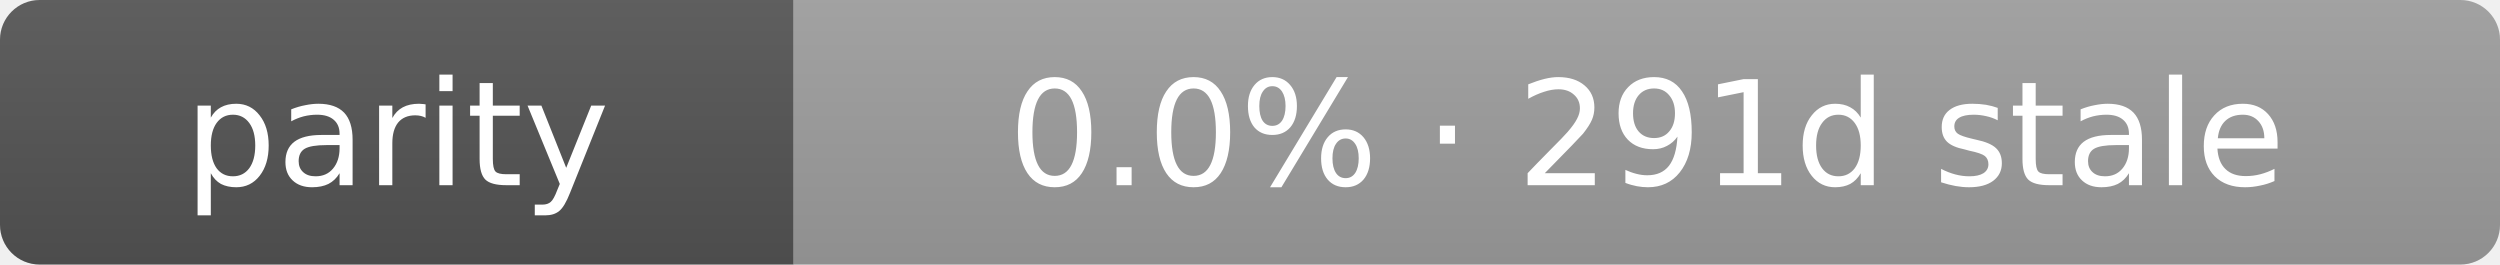
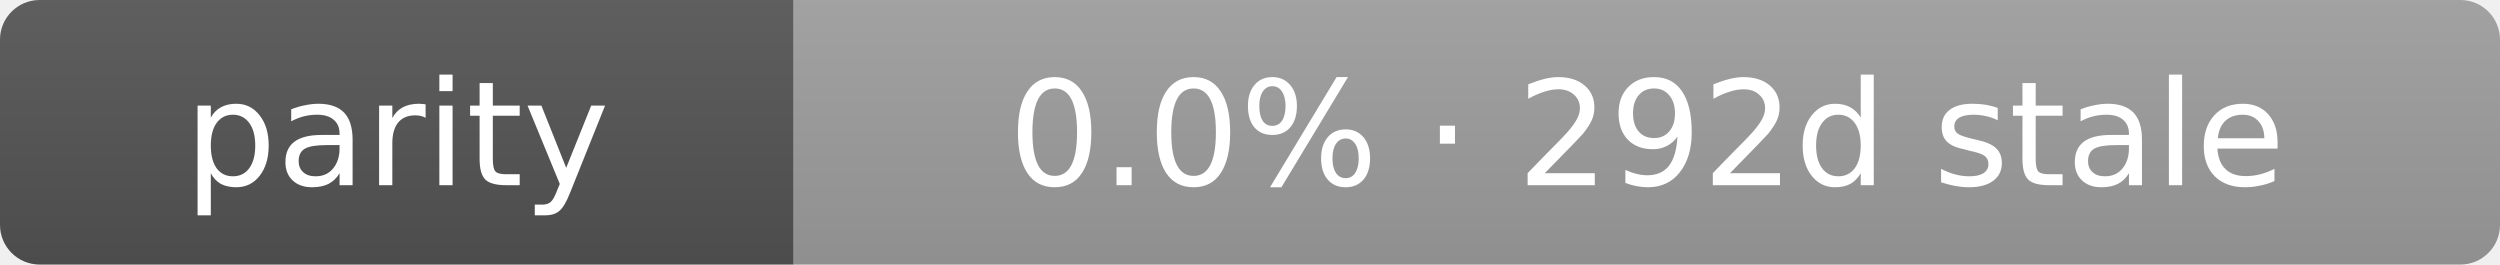
- <svg xmlns="http://www.w3.org/2000/svg" width="189" height="20" role="img" aria-label="parity: 0.0% · 291d stale">
+ <svg xmlns="http://www.w3.org/2000/svg" width="189" height="20" role="img" aria-label="parity: 0.0% · 292d stale">
  <linearGradient id="s" x2="0" y2="100%">
    <stop offset="0" stop-color="#bbb" stop-opacity=".1" />
    <stop offset="1" stop-opacity=".1" />
  </linearGradient>
  <clipPath id="r">
    <rect width="189" height="20" rx="3" fill="#fff" />
  </clipPath>
  <g clip-path="url(#r)">
    <rect width="60" height="20" fill="#555" />
    <rect x="60" width="129" height="20" fill="#9f9f9f" />
    <rect width="189" height="20" fill="url(#s)" />
  </g>
  <g fill="#fff" text-anchor="middle" font-family="Verdana,Geneva,DejaVu Sans,sans-serif" text-rendering="geometricPrecision" font-size="11">
    <text x="30.0" y="14">parity</text>
-     <text x="124.5" y="14">0.0% · 291d stale</text>
+     <text x="124.5" y="14">0.0% · 292d stale</text>
  </g>
</svg>
